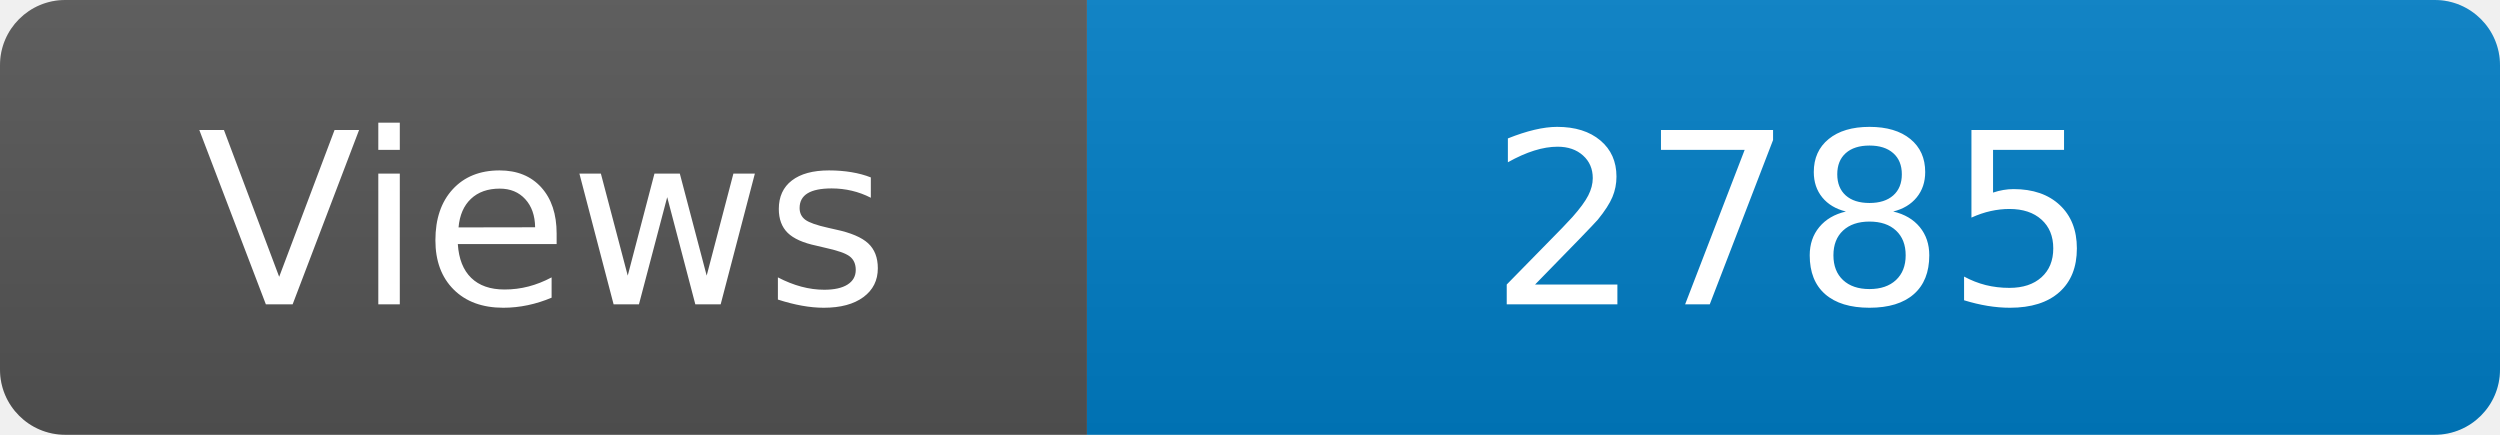
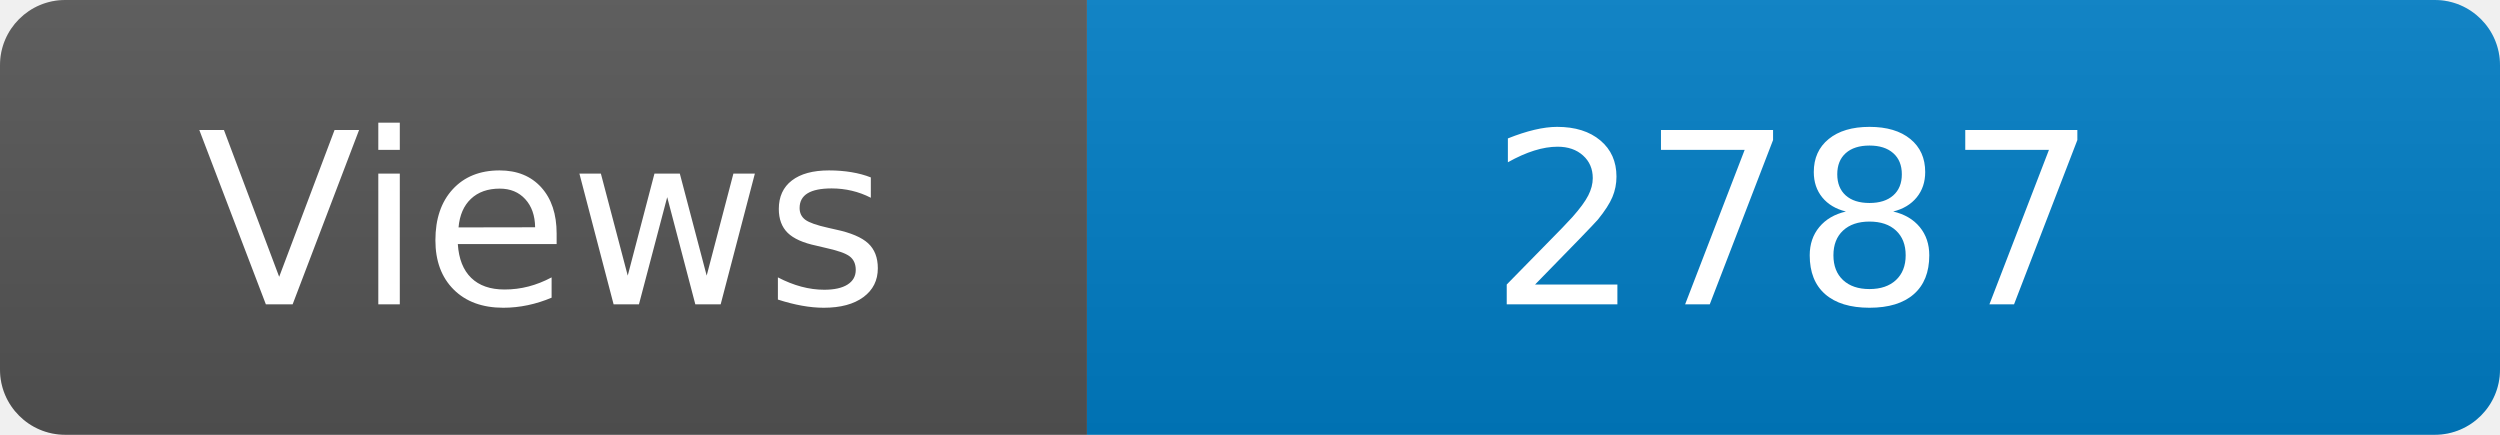
<svg xmlns="http://www.w3.org/2000/svg" width="115" height="20" role="img" aria-label="Maintained?: yes">
  <linearGradient id="s" x2="0" y2="100%">
    <stop offset="0" stop-color="#bbb" stop-opacity=".1" />
    <stop offset="1" stop-opacity=".1" />
  </linearGradient>
  <clipPath id="r">
    <rect width="115" height="20" rx="3" fill="#fff" />
  </clipPath>
  <g clip-path="url(#r)">
    <rect width="50" height="20" fill="#555" />
    <rect x="50" width="160" height="20" fill="#007ec6" />
    <rect width="115" height="20" fill="url(#s)" />
  </g>
  <g fill="#fff" text-anchor="middle" font-family="Verdana,Geneva,DejaVu Sans,sans-serif" font-size="110">
    <text x="250" y="140" transform="scale(.1)" fill="#fff">Views</text>
-     <text x="825" y="140" transform="scale(.1)" fill="#fff">2785</text>
+     <text x="825" y="140" transform="scale(.1)" fill="#fff">2787</text>
  </g>
</svg>
